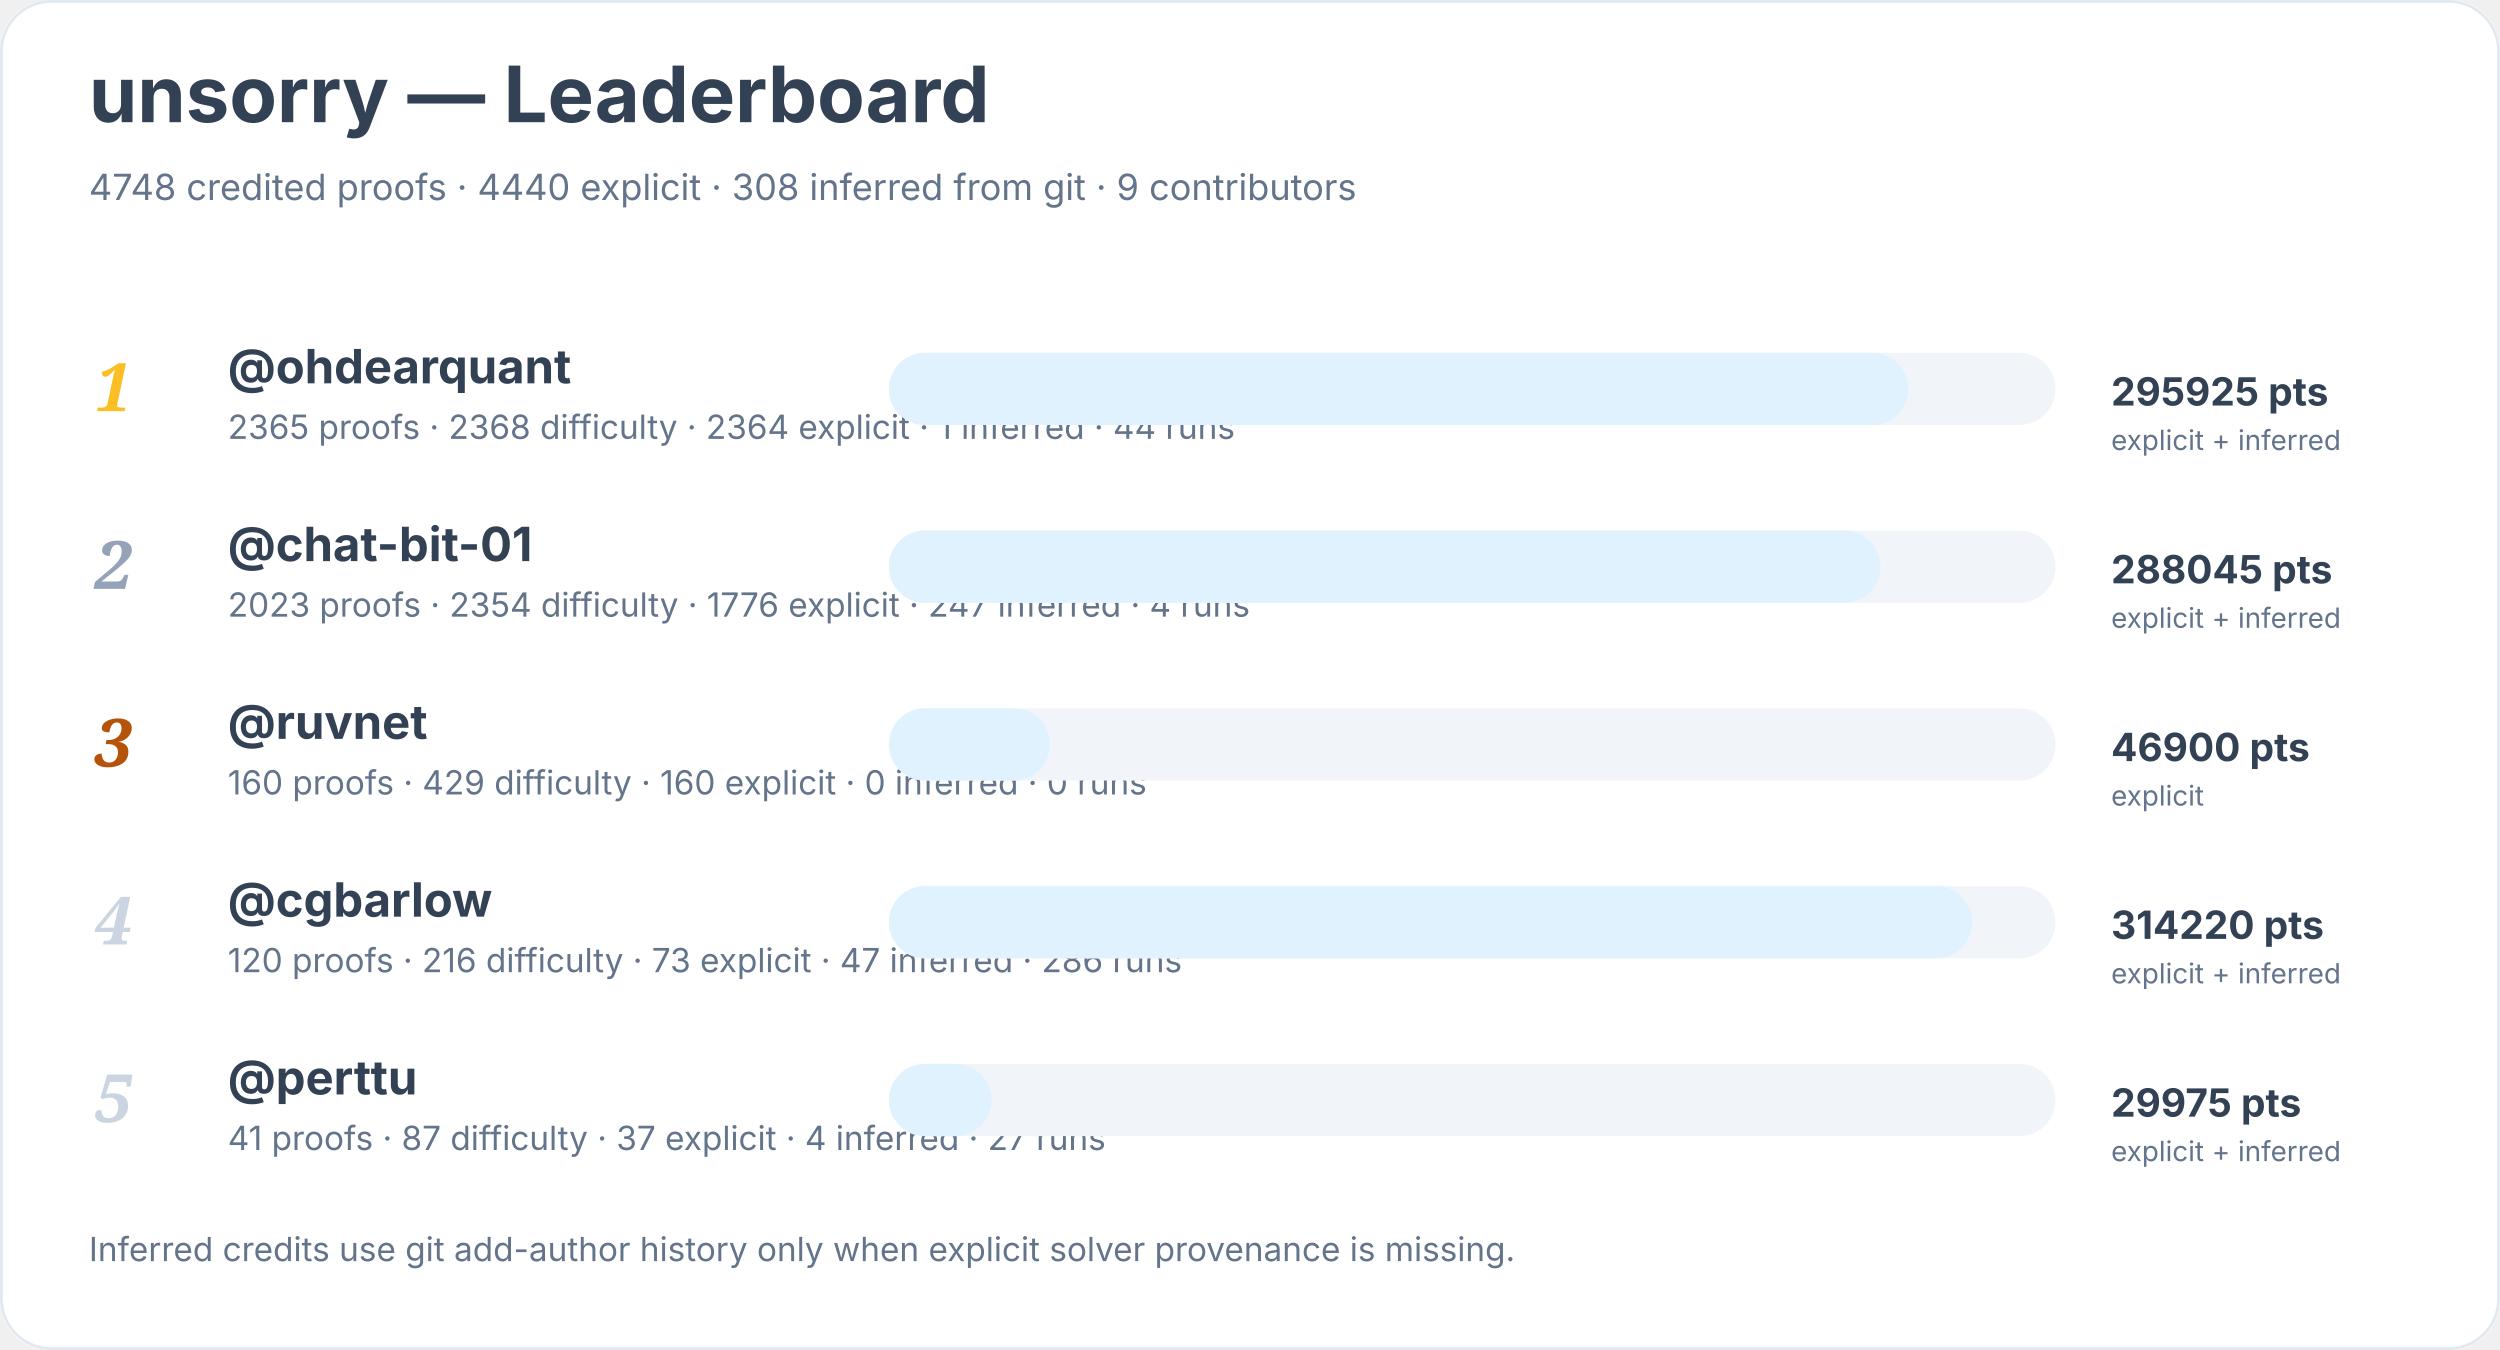
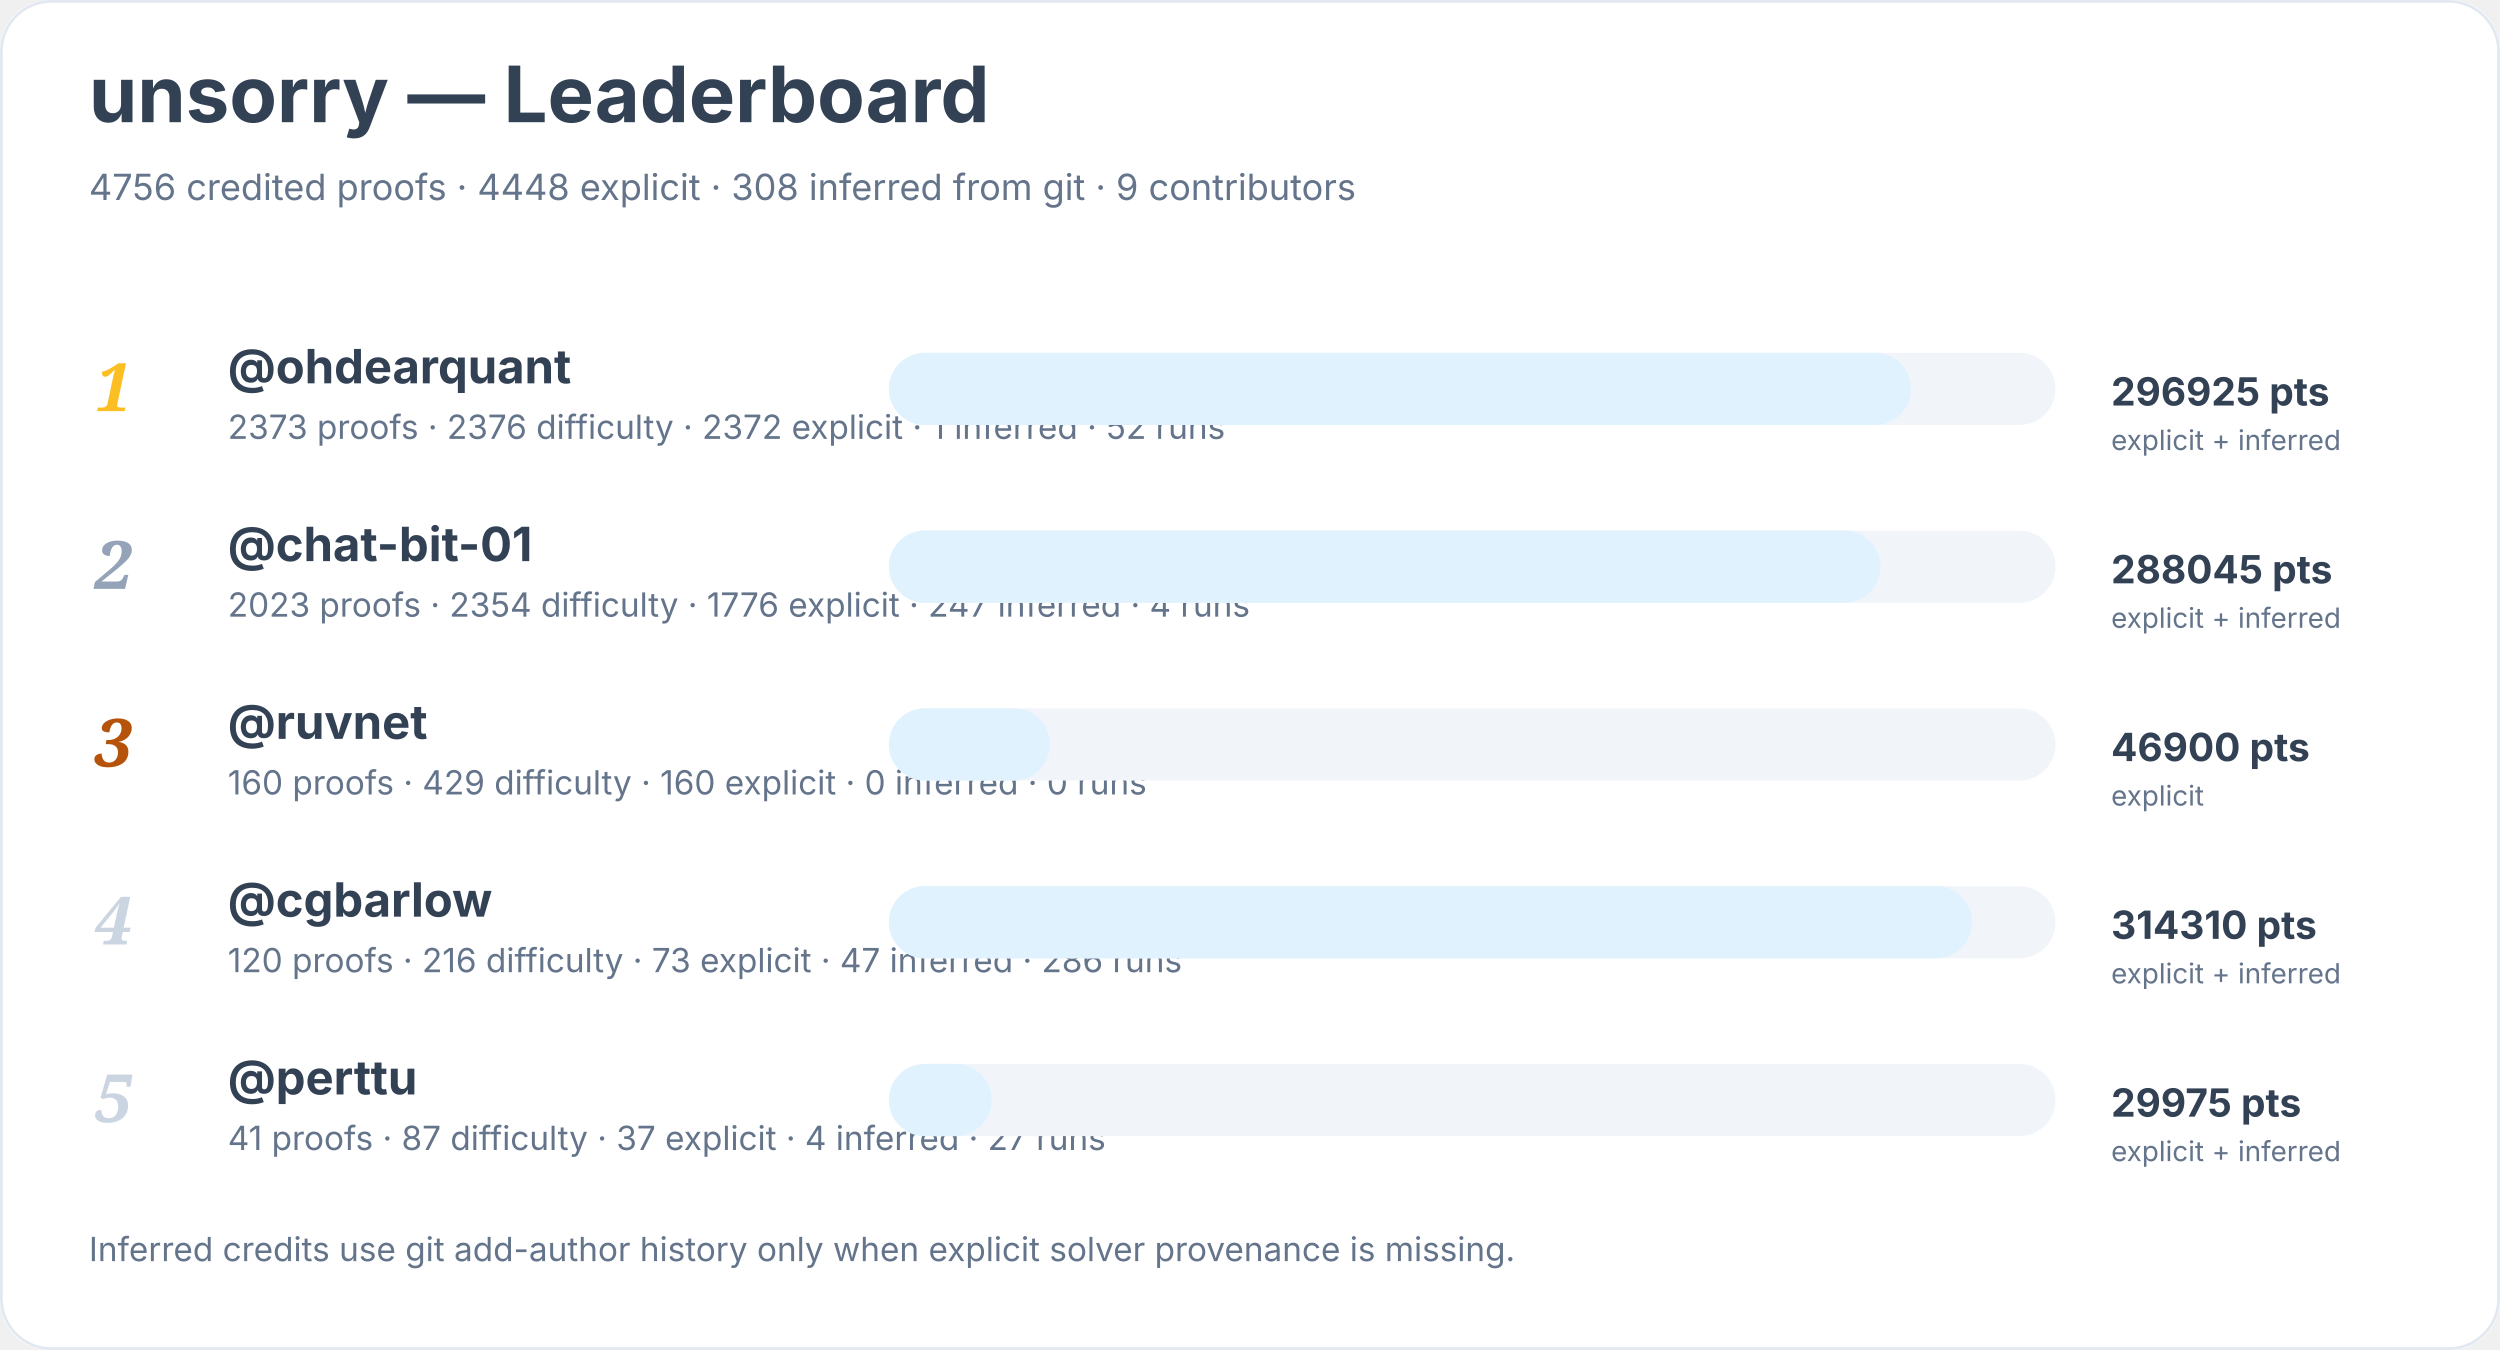
<svg xmlns="http://www.w3.org/2000/svg" width="900" height="486" viewBox="0 0 900 486" role="img" aria-labelledby="title desc">
  <rect width="900" height="100%" rx="18" fill="#ffffff" />
  <rect x="0.5" y="0.5" width="899" height="485" rx="18" fill="none" stroke="#e2e8f0" />
  <text x="32" y="44" font-family="Inter, system-ui, sans-serif" font-size="28" font-weight="700" fill="#334155">unsorry — Leaderboard</text>
-   <text x="32" y="72" font-family="Inter, system-ui, sans-serif" font-size="13" fill="#64748b">4748 credited proofs · 4440 explicit · 308 inferred from git · 9 contributors</text>
+   <text x="32" y="72" font-family="Inter, system-ui, sans-serif" font-size="13" fill="#64748b">4756 credited proofs · 4448 explicit · 308 inferred from git · 9 contributors</text>
  <text x="34" y="148" font-family="Georgia, serif" font-size="24" font-style="italic" font-weight="700" fill="#fbbf24">1</text>
  <a href="https://github.com/ohdearquant">
    <text x="82" y="138" font-family="Inter, system-ui, sans-serif" font-size="17" font-weight="650" fill="#334155">@ohdearquant</text>
  </a>
-   <text x="82" y="158" font-family="Inter, system-ui, sans-serif" font-size="12" fill="#64748b">2365 proofs · 2368 difficulty · 2364 explicit · 1 inferred · 44 runs</text>
+   <text x="82" y="158" font-family="Inter, system-ui, sans-serif" font-size="12" fill="#64748b">2373 proofs · 2376 difficulty · 2372 explicit · 1 inferred · 52 runs</text>
  <rect x="320" y="127" width="420" height="26" rx="13" fill="#f1f5f9" />
-   <rect x="320" y="127" width="367" height="26" rx="13" fill="#e0f2fe" />
-   <text x="760" y="146" font-family="Inter, system-ui, sans-serif" font-size="14" font-weight="700" fill="#334155">295925 pts</text>
+   <rect x="320" y="127" width="368" height="26" rx="13" fill="#e0f2fe" />
+   <text x="760" y="146" font-family="Inter, system-ui, sans-serif" font-size="14" font-weight="700" fill="#334155">296925 pts</text>
  <text x="760" y="162" font-family="Inter, system-ui, sans-serif" font-size="10" fill="#64748b">explicit + inferred</text>
  <text x="34" y="212" font-family="Georgia, serif" font-size="24" font-style="italic" font-weight="700" fill="#94a3b8">2</text>
  <a href="https://github.com/chat-bit-01">
    <text x="82" y="202" font-family="Inter, system-ui, sans-serif" font-size="17" font-weight="650" fill="#334155">@chat-bit-01</text>
  </a>
  <text x="82" y="222" font-family="Inter, system-ui, sans-serif" font-size="12" fill="#64748b">2023 proofs · 2354 difficulty · 1776 explicit · 247 inferred · 4 runs</text>
  <rect x="320" y="191" width="420" height="26" rx="13" fill="#f1f5f9" />
  <rect x="320" y="191" width="357" height="26" rx="13" fill="#e0f2fe" />
  <text x="760" y="210" font-family="Inter, system-ui, sans-serif" font-size="14" font-weight="700" fill="#334155">288045 pts</text>
  <text x="760" y="226" font-family="Inter, system-ui, sans-serif" font-size="10" fill="#64748b">explicit + inferred</text>
  <text x="34" y="276" font-family="Georgia, serif" font-size="24" font-style="italic" font-weight="700" fill="#b45309">3</text>
  <a href="https://github.com/ruvnet">
    <text x="82" y="266" font-family="Inter, system-ui, sans-serif" font-size="17" font-weight="650" fill="#334155">@ruvnet</text>
  </a>
  <text x="82" y="286" font-family="Inter, system-ui, sans-serif" font-size="12" fill="#64748b">160 proofs · 429 difficulty · 160 explicit · 0 inferred · 0 runs</text>
  <rect x="320" y="255" width="420" height="26" rx="13" fill="#f1f5f9" />
  <rect x="320" y="255" width="58" height="26" rx="13" fill="#e0f2fe" />
  <text x="760" y="274" font-family="Inter, system-ui, sans-serif" font-size="14" font-weight="700" fill="#334155">46900 pts</text>
  <text x="760" y="290" font-family="Inter, system-ui, sans-serif" font-size="10" fill="#64748b">explicit</text>
  <text x="34" y="340" font-family="Georgia, serif" font-size="24" font-style="italic" font-weight="700" fill="#cbd5e1">4</text>
  <a href="https://github.com/cgbarlow">
    <text x="82" y="330" font-family="Inter, system-ui, sans-serif" font-size="17" font-weight="650" fill="#334155">@cgbarlow</text>
  </a>
  <text x="82" y="350" font-family="Inter, system-ui, sans-serif" font-size="12" fill="#64748b">120 proofs · 216 difficulty · 73 explicit · 47 inferred · 286 runs</text>
  <rect x="320" y="319" width="420" height="26" rx="13" fill="#f1f5f9" />
  <rect x="320" y="319" width="390" height="26" rx="13" fill="#e0f2fe" />
-   <text x="760" y="338" font-family="Inter, system-ui, sans-serif" font-size="14" font-weight="700" fill="#334155">314220 pts</text>
+   <text x="760" y="338" font-family="Inter, system-ui, sans-serif" font-size="14" font-weight="700" fill="#334155">314310 pts</text>
  <text x="760" y="354" font-family="Inter, system-ui, sans-serif" font-size="10" fill="#64748b">explicit + inferred</text>
  <text x="34" y="404" font-family="Georgia, serif" font-size="24" font-style="italic" font-weight="700" fill="#cbd5e1">5</text>
  <a href="https://github.com/perttu">
    <text x="82" y="394" font-family="Inter, system-ui, sans-serif" font-size="17" font-weight="650" fill="#334155">@perttu</text>
  </a>
  <text x="82" y="414" font-family="Inter, system-ui, sans-serif" font-size="12" fill="#64748b">41 proofs · 87 difficulty · 37 explicit · 4 inferred · 27 runs</text>
  <rect x="320" y="383" width="420" height="26" rx="13" fill="#f1f5f9" />
  <rect x="320" y="383" width="37" height="26" rx="13" fill="#e0f2fe" />
  <text x="760" y="402" font-family="Inter, system-ui, sans-serif" font-size="14" font-weight="700" fill="#334155">29975 pts</text>
  <text x="760" y="418" font-family="Inter, system-ui, sans-serif" font-size="10" fill="#64748b">explicit + inferred</text>
  <text x="32" y="454" font-family="Inter, system-ui, sans-serif" font-size="12" fill="#64748b">Inferred credits use git add-author history only when explicit solver provenance is missing.</text>
</svg>
